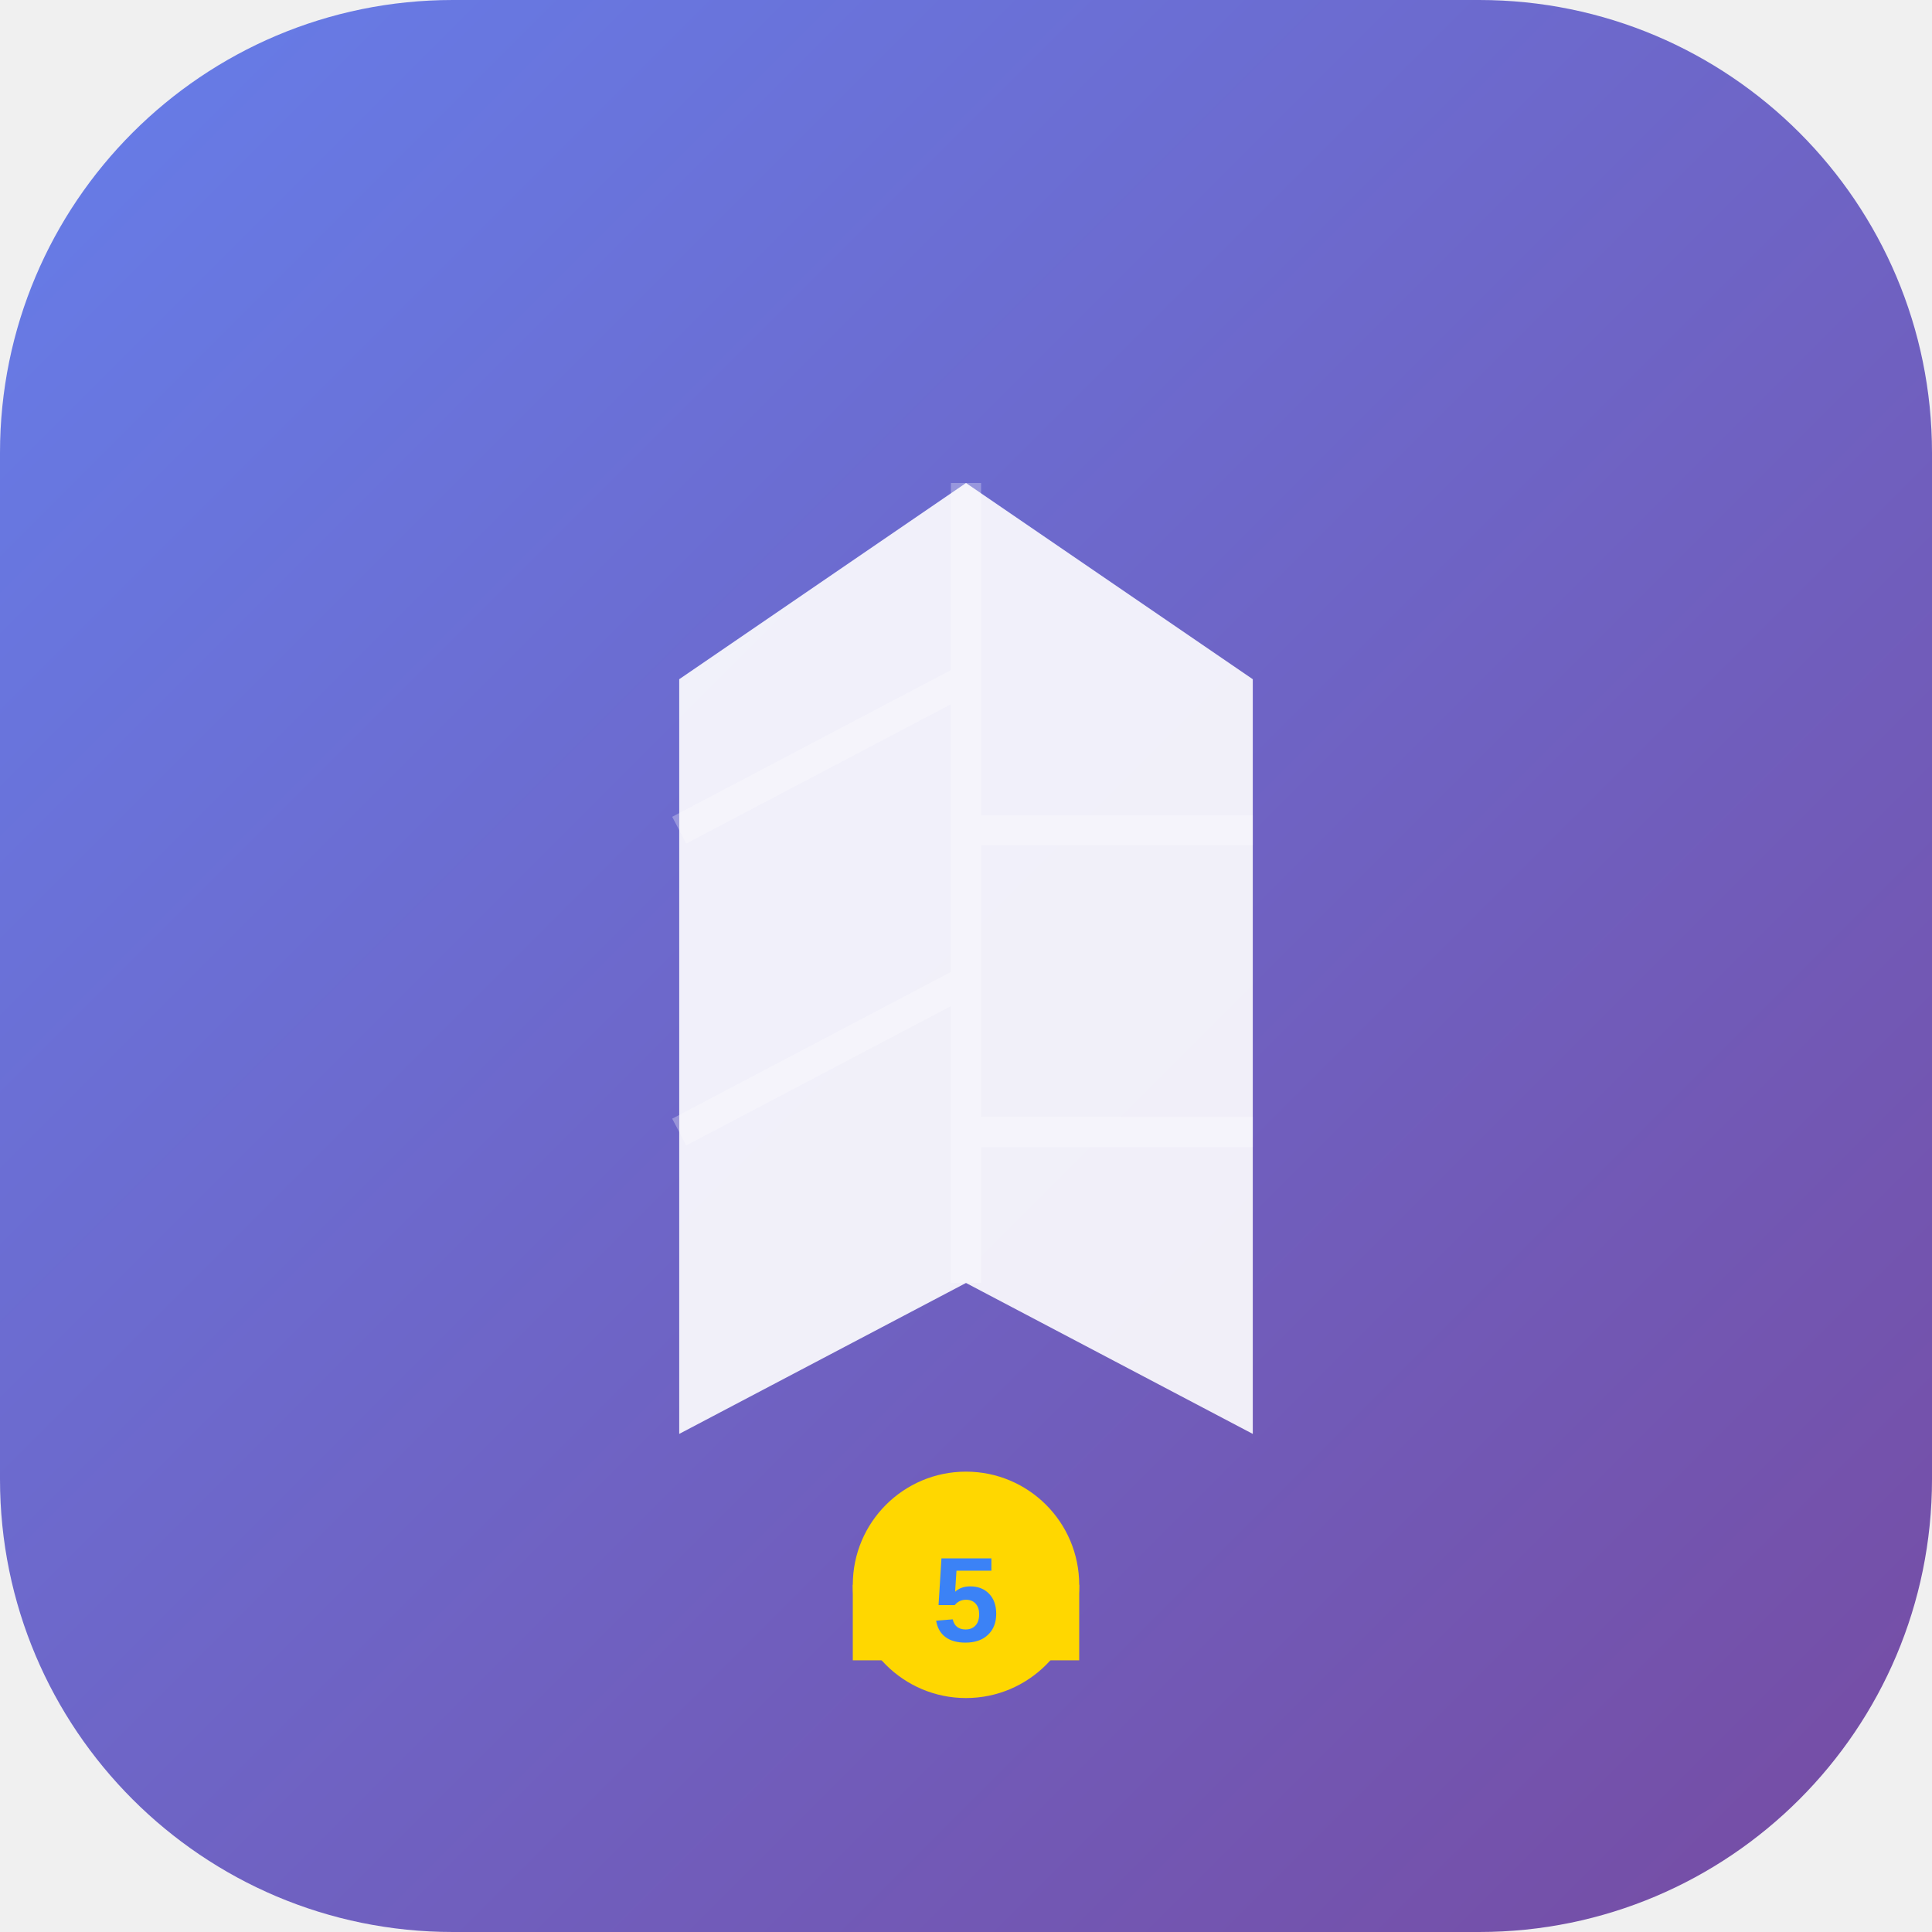
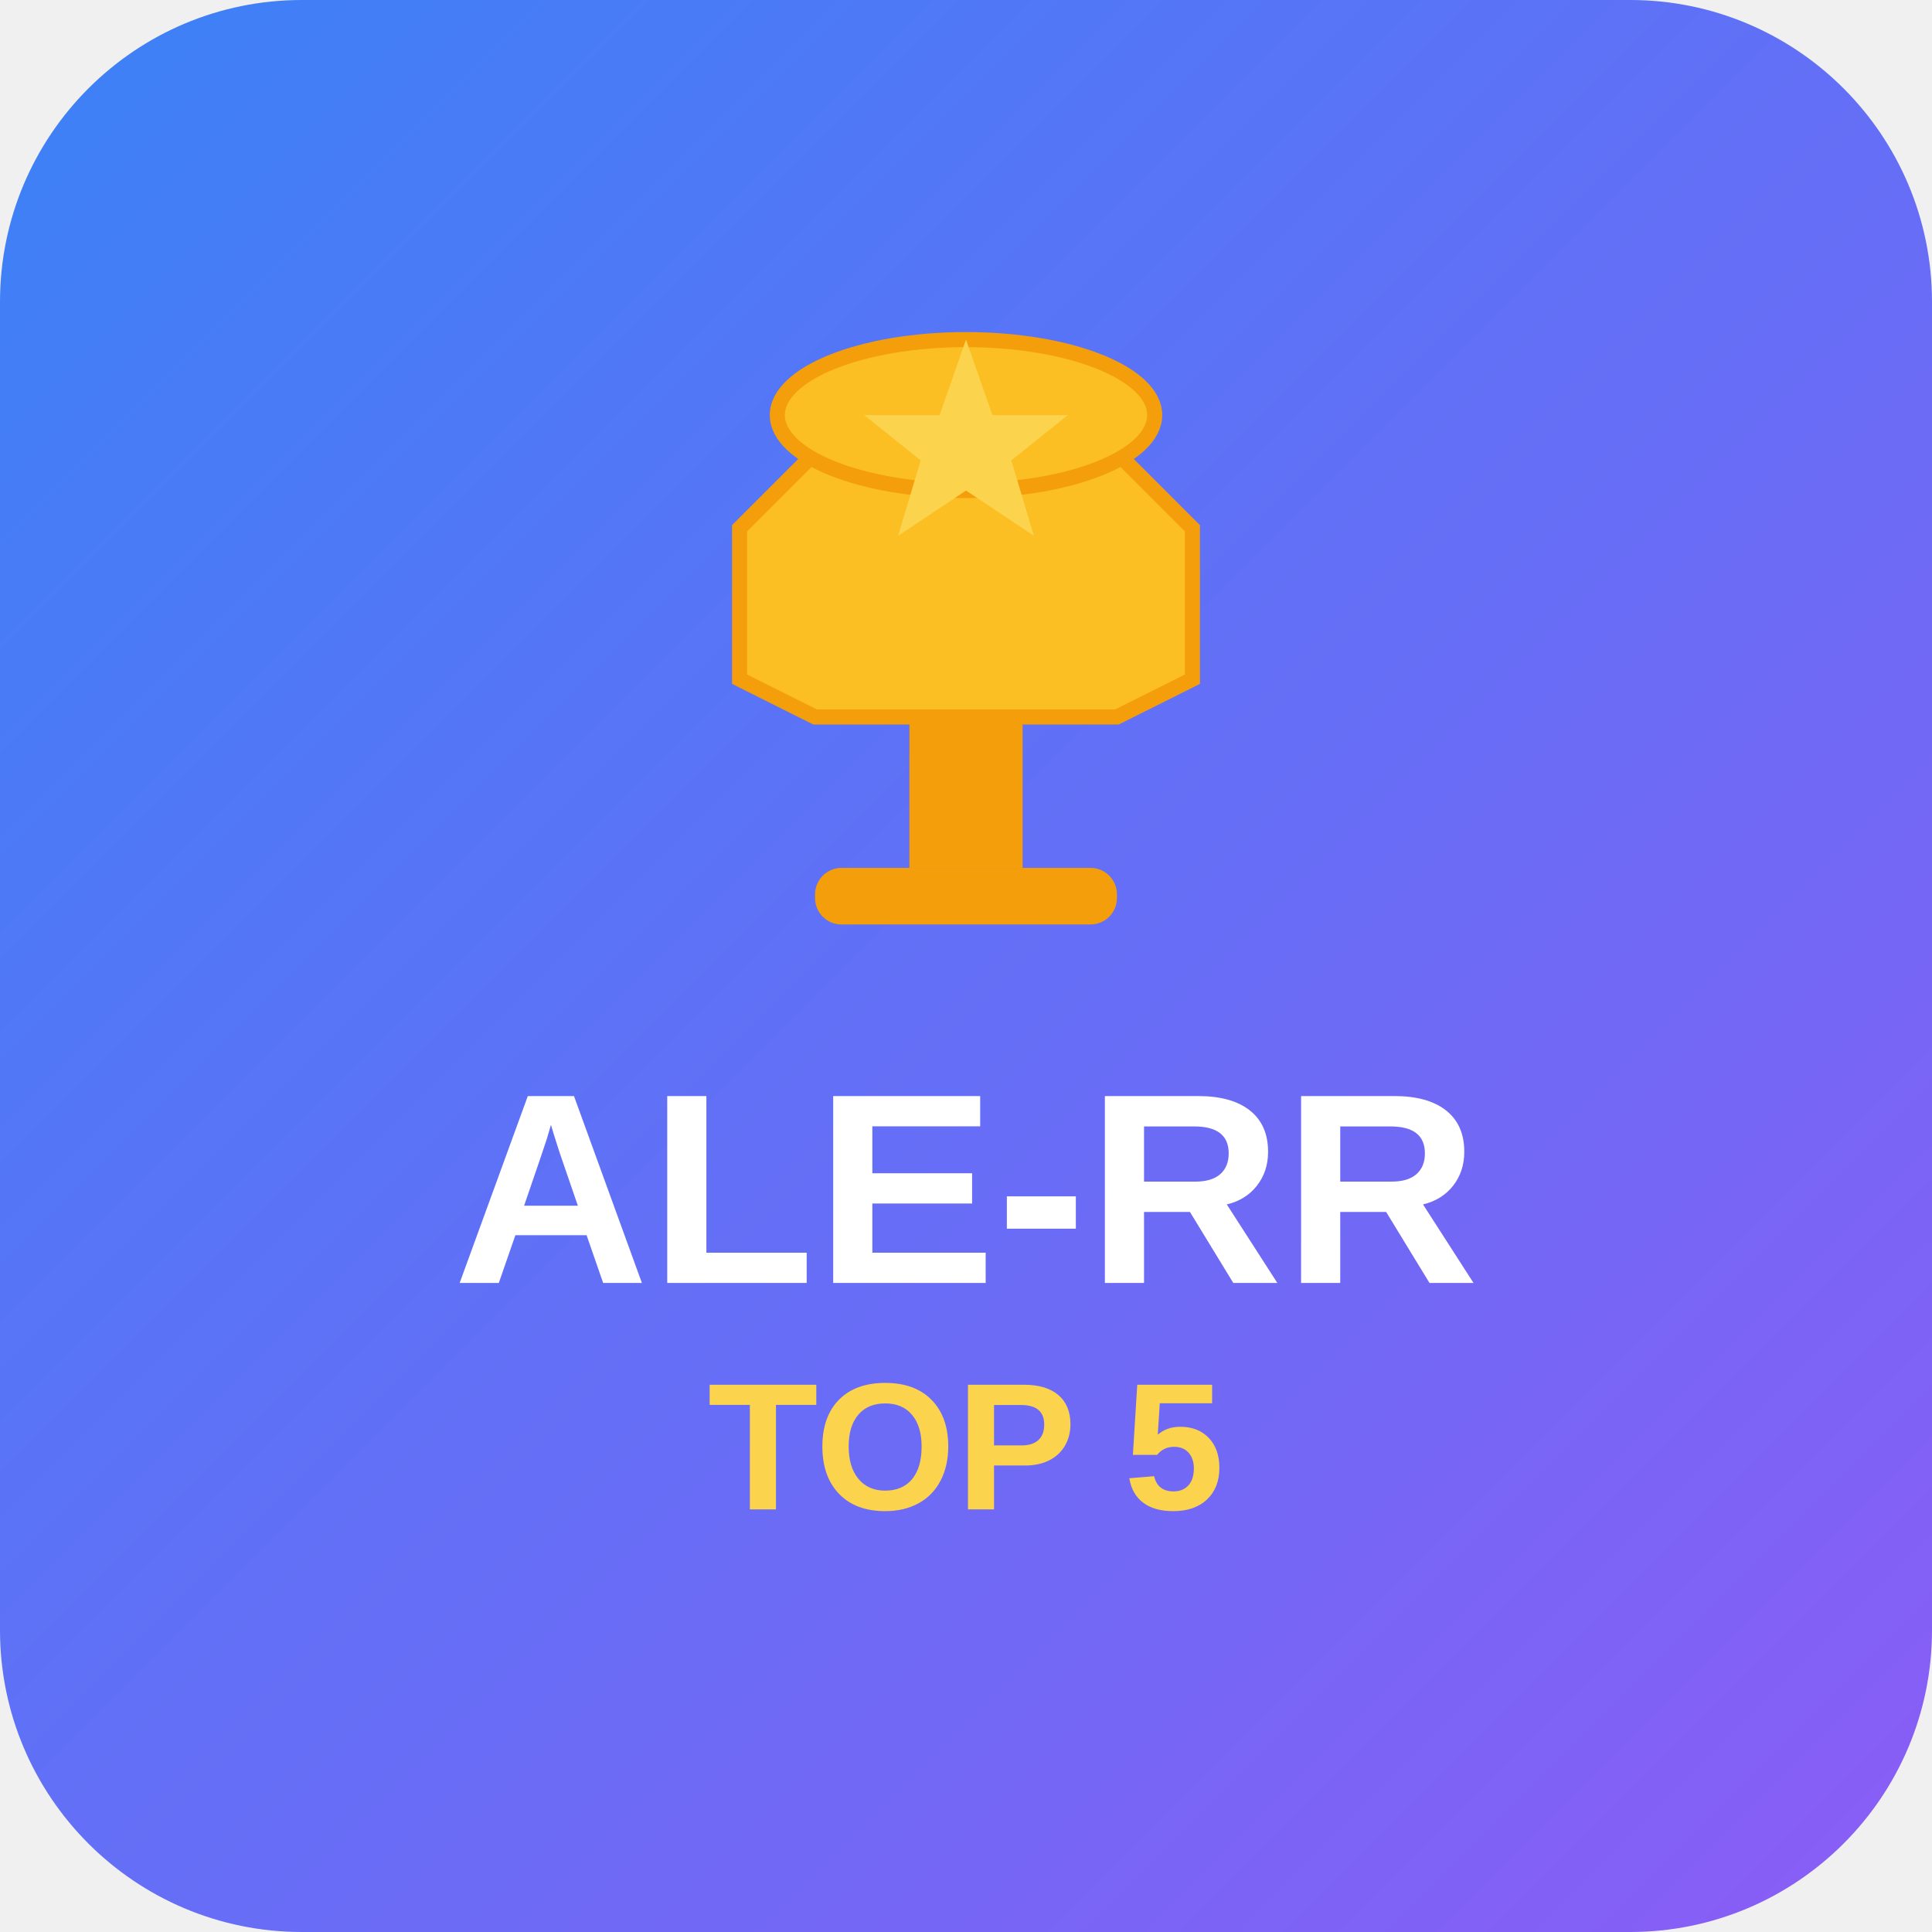
- <svg xmlns="http://www.w3.org/2000/svg" width="512" height="512" viewBox="0 0 512 512">
+ <svg xmlns="http://www.w3.org/2000/svg" viewBox="0 0 512 512">
  <defs>
    <linearGradient id="grad" x1="0%" y1="0%" x2="100%" y2="100%">
-       <stop offset="0%" style="stop-color:#667eea;stop-opacity:1" />
-       <stop offset="100%" style="stop-color:#764ba2;stop-opacity:1" />
+       <stop offset="0%" style="stop-color:#3B82F6;stop-opacity:1" />
+       <stop offset="100%" style="stop-color:#8B5CF6;stop-opacity:1" />
    </linearGradient>
  </defs>
-   <rect width="512" height="512" rx="120" fill="url(#grad)" />
-   <path d="M256 128 L180 180 L180 380 L256 340 L332 380 L332 180 Z" fill="white" opacity="0.9" />
-   <path d="M256 128 L256 340 M256 180 L180 220 M256 220 L332 220 M256 260 L180 300 M256 300 L332 300" stroke="white" stroke-width="8" opacity="0.3" />
-   <circle cx="256" cy="420" r="30" fill="#FFD700" />
-   <path d="M226 420 L226 440 L286 440 L286 420" fill="#FFD700" />
-   <text x="256" y="435" font-family="Arial" font-size="32" font-weight="bold" fill="#3B82F6" text-anchor="middle">5</text>
+   <rect width="512" height="512" fill="url(#grad)" rx="80" />
+   <g transform="translate(256, 180)">
+     <path d="M-40,-60 L-60,-40 L-60,0 L-40,10 L40,10 L60,0 L60,-40 L40,-60 Z" fill="#FBBF24" stroke="#F59E0B" stroke-width="4" />
+     <ellipse cx="0" cy="-70" rx="50" ry="20" fill="#FBBF24" stroke="#F59E0B" stroke-width="4" />
+     <rect x="-15" y="10" width="30" height="40" fill="#F59E0B" />
+     <rect x="-40" y="50" width="80" height="15" rx="7" fill="#F59E0B" />
+     <path d="M0,-90 L7,-70 L27,-70 L12,-58 L18,-38 L0,-50 L-18,-38 L-12,-58 L-27,-70 L-7,-70 Z" fill="#FCD34D" />
+   </g>
+   <text x="256" y="340" font-family="Arial, sans-serif" font-size="72" font-weight="bold" text-anchor="middle" fill="white">ALE-RR</text>
+   <text x="256" y="400" font-family="Arial, sans-serif" font-size="48" font-weight="bold" text-anchor="middle" fill="#FCD34D">TOP 5</text>
</svg>
